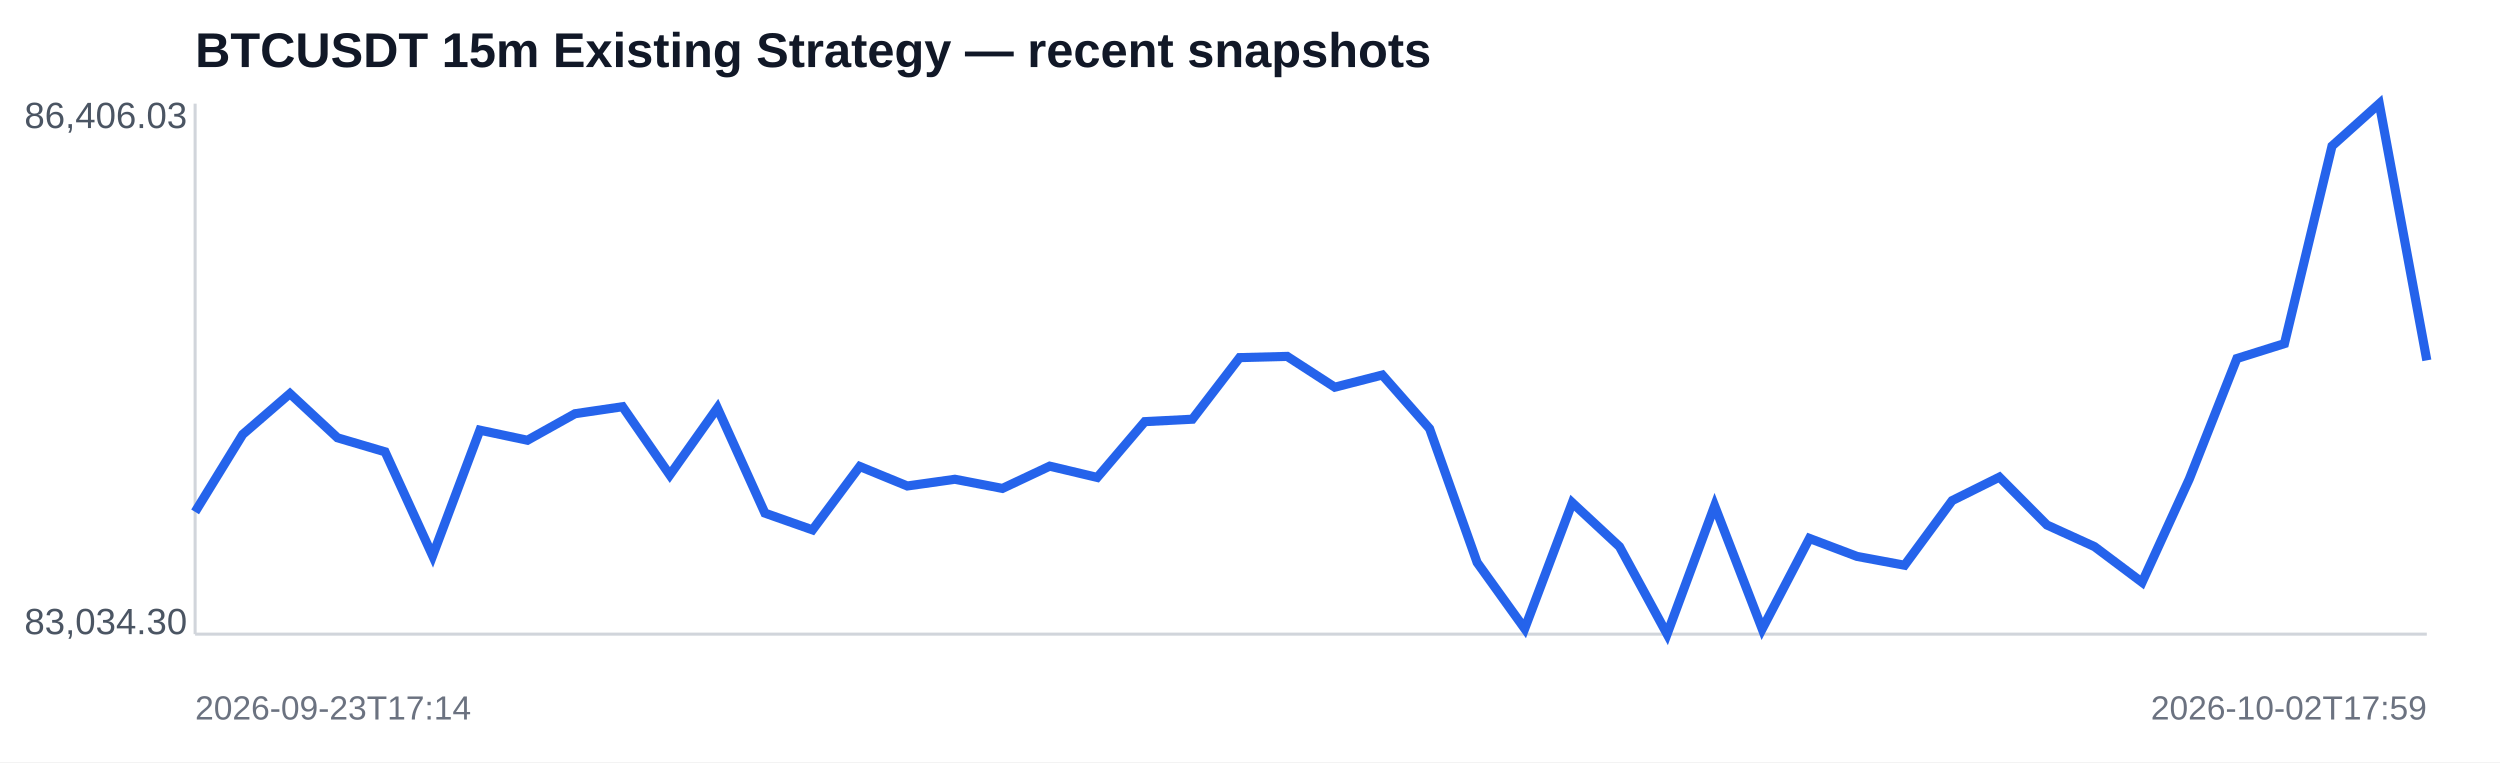
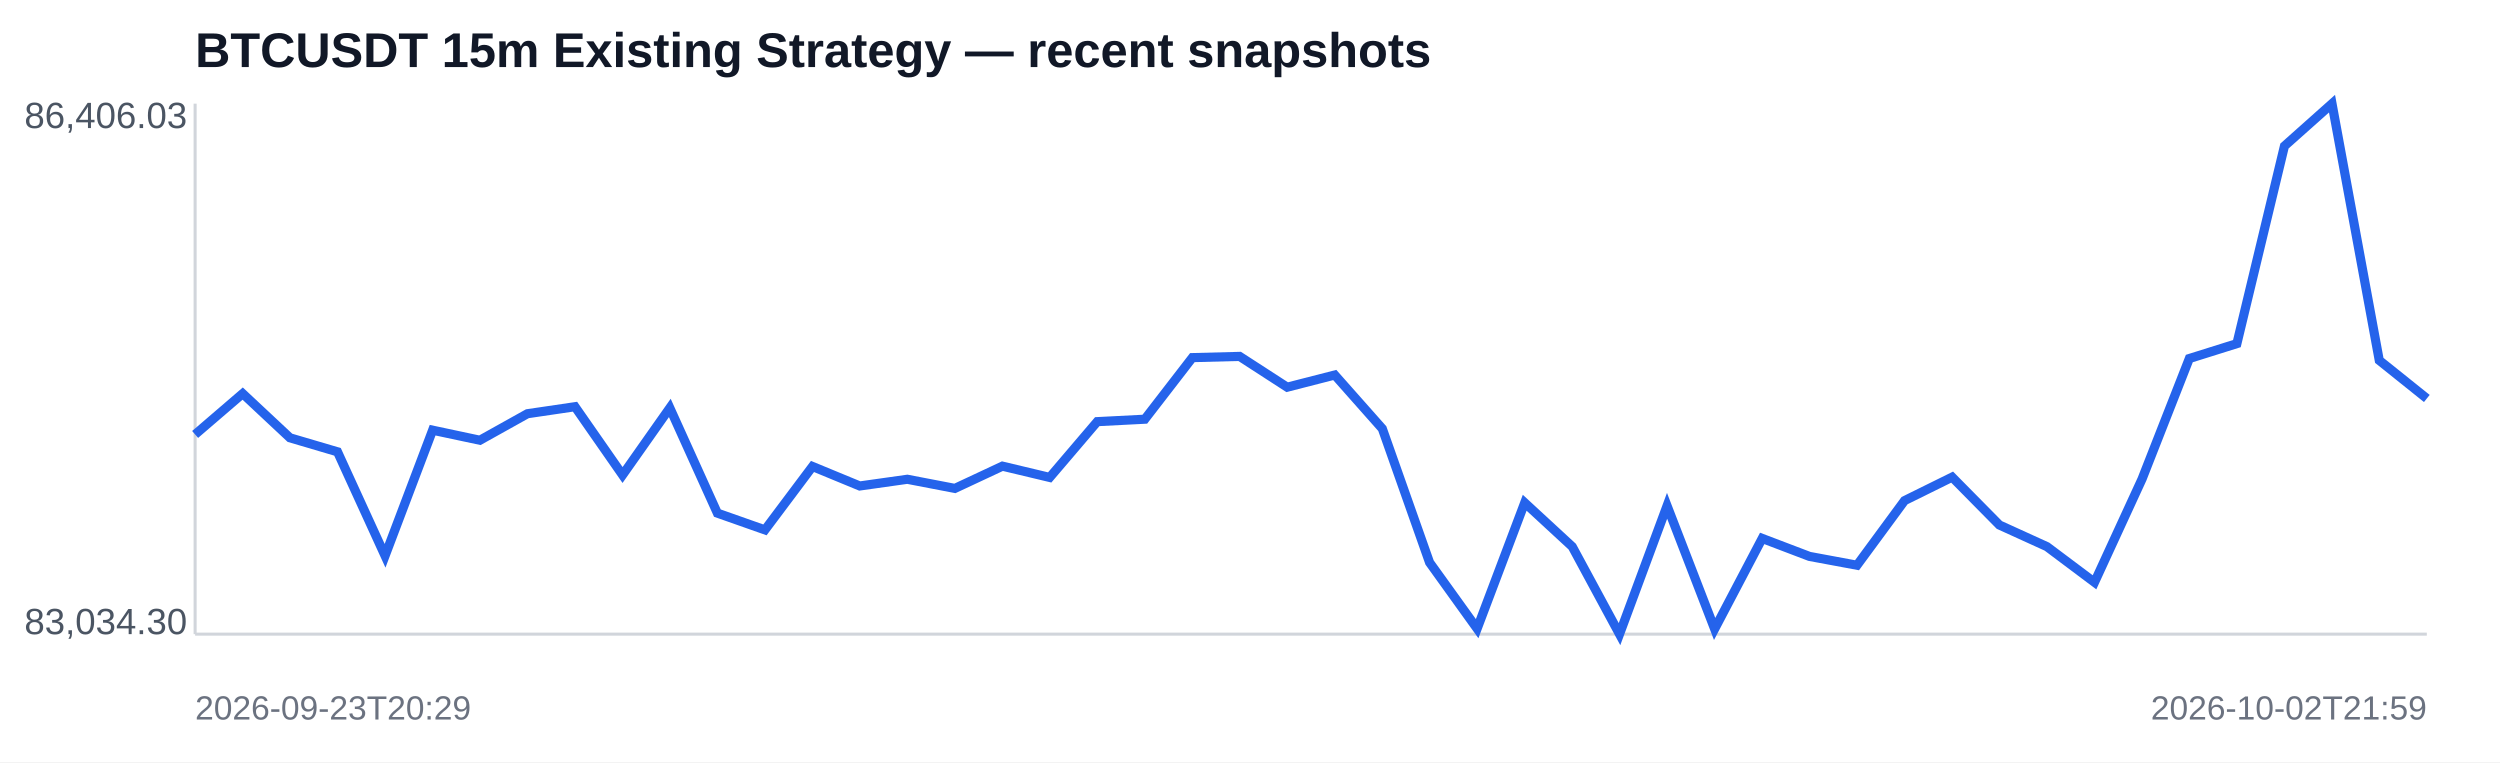
<svg xmlns="http://www.w3.org/2000/svg" width="820" height="250" viewBox="0 0 820 250">
  <rect width="100%" height="100%" fill="#ffffff" />
  <text x="64" y="22" font-family="Arial,sans-serif" font-size="16" font-weight="700" fill="#111827">BTCUSDT 15m Existing Strategy — recent snapshots</text>
  <line x1="64" y1="208" x2="796" y2="208" stroke="#d1d5db" />
  <line x1="64" y1="34" x2="64" y2="208" stroke="#d1d5db" />
-   <polyline fill="none" stroke="#2563eb" stroke-width="3" points="64.0,167.9 79.6,142.5 95.1,129.1 110.7,143.6 126.3,148.2 141.9,182.3 157.4,141.1 173.0,144.4 188.6,135.7 204.2,133.4 219.7,155.8 235.3,133.8 250.9,168.3 266.5,173.8 282.0,153.0 297.6,159.4 313.2,157.2 328.8,160.2 344.3,152.9 359.9,156.6 375.5,138.3 391.1,137.5 406.6,117.3 422.2,116.9 437.8,127.0 453.4,123.0 468.9,140.6 484.5,184.5 500.1,206.2 515.7,164.9 531.2,179.3 546.8,208.0 562.4,165.9 578.0,206.3 593.5,176.6 609.1,182.5 624.7,185.4 640.3,164.2 655.8,156.5 671.4,172.2 687.0,179.3 702.6,191.0 718.1,157.1 733.7,117.6 749.3,112.7 764.9,47.9 780.4,34.0 796.0,118.2" />
+   <polyline fill="none" stroke="#2563eb" stroke-width="3" points="64.0,142.5 79.6,129.1 95.1,143.6 110.7,148.2 126.3,182.3 141.9,141.1 157.4,144.4 173.0,135.7 188.6,133.4 204.2,155.8 219.7,133.8 235.3,168.3 250.9,173.8 266.5,153.0 282.0,159.4 297.6,157.2 313.2,160.2 328.8,152.9 344.3,156.6 359.9,138.3 375.5,137.5 391.1,117.3 406.6,116.9 422.2,127.0 437.8,123.0 453.4,140.6 468.9,184.5 484.5,206.2 500.1,164.9 515.7,179.3 531.2,208.0 546.8,165.9 562.4,206.3 578.0,176.6 593.5,182.5 609.1,185.4 624.7,164.2 640.3,156.5 655.8,172.2 671.4,179.3 687.0,191.0 702.6,157.1 718.1,117.6 733.7,112.7 749.3,47.9 764.9,34.0 780.4,118.2 796.0,130.7" />
  <text x="8" y="42" font-family="Arial,sans-serif" font-size="12" fill="#4b5563">86,406.03</text>
  <text x="8" y="208" font-family="Arial,sans-serif" font-size="12" fill="#4b5563">83,034.30</text>
-   <text x="64" y="236" font-family="Arial,sans-serif" font-size="11" fill="#6b7280">2026-09-23T17:14</text>
-   <text x="796" y="236" text-anchor="end" font-family="Arial,sans-serif" font-size="11" fill="#6b7280">2026-10-02T17:59</text>
+   <text x="64" y="236" font-family="Arial,sans-serif" font-size="11" fill="#6b7280">2026-09-23T20:29</text>
+   <text x="796" y="236" text-anchor="end" font-family="Arial,sans-serif" font-size="11" fill="#6b7280">2026-10-02T21:59</text>
</svg>
